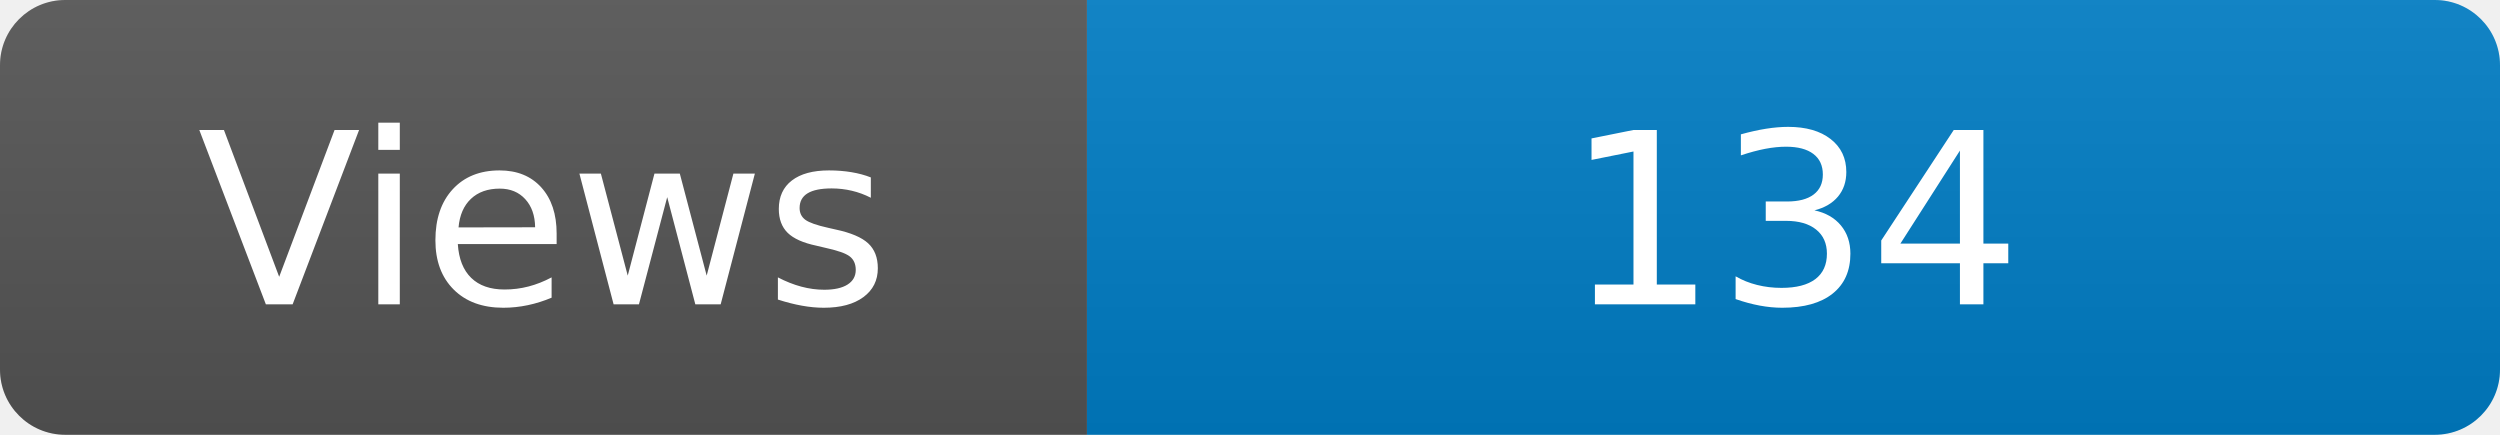
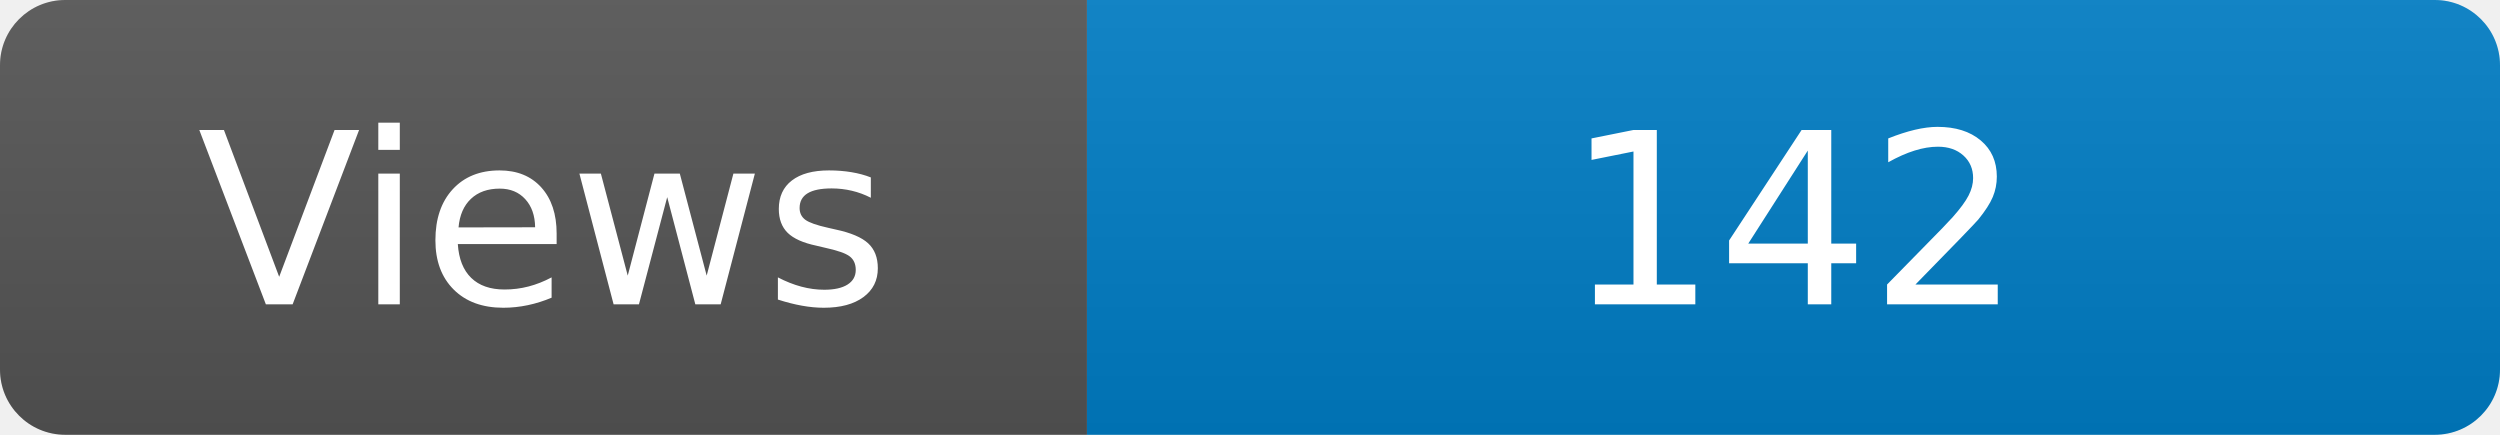
<svg xmlns="http://www.w3.org/2000/svg" width="115" height="20" role="img" aria-label="Maintained?: yes">
  <linearGradient id="s" x2="0" y2="100%">
    <stop offset="0" stop-color="#bbb" stop-opacity=".1" />
    <stop offset="1" stop-opacity=".1" />
  </linearGradient>
  <clipPath id="r">
    <rect width="115" height="20" rx="3" fill="#fff" />
  </clipPath>
  <g clip-path="url(#r)">
    <rect width="50" height="20" fill="#555" />
    <rect x="50" width="160" height="20" fill="#007ec6" />
    <rect width="115" height="20" fill="url(#s)" />
  </g>
  <g fill="#fff" text-anchor="middle" font-family="Verdana,Geneva,DejaVu Sans,sans-serif" font-size="110">
    <text x="250" y="140" transform="scale(.1)" fill="#fff">Views</text>
-     <text x="825" y="140" transform="scale(.1)" fill="#fff">134</text>
+     <text x="825" y="140" transform="scale(.1)" fill="#fff">142</text>
  </g>
</svg>
